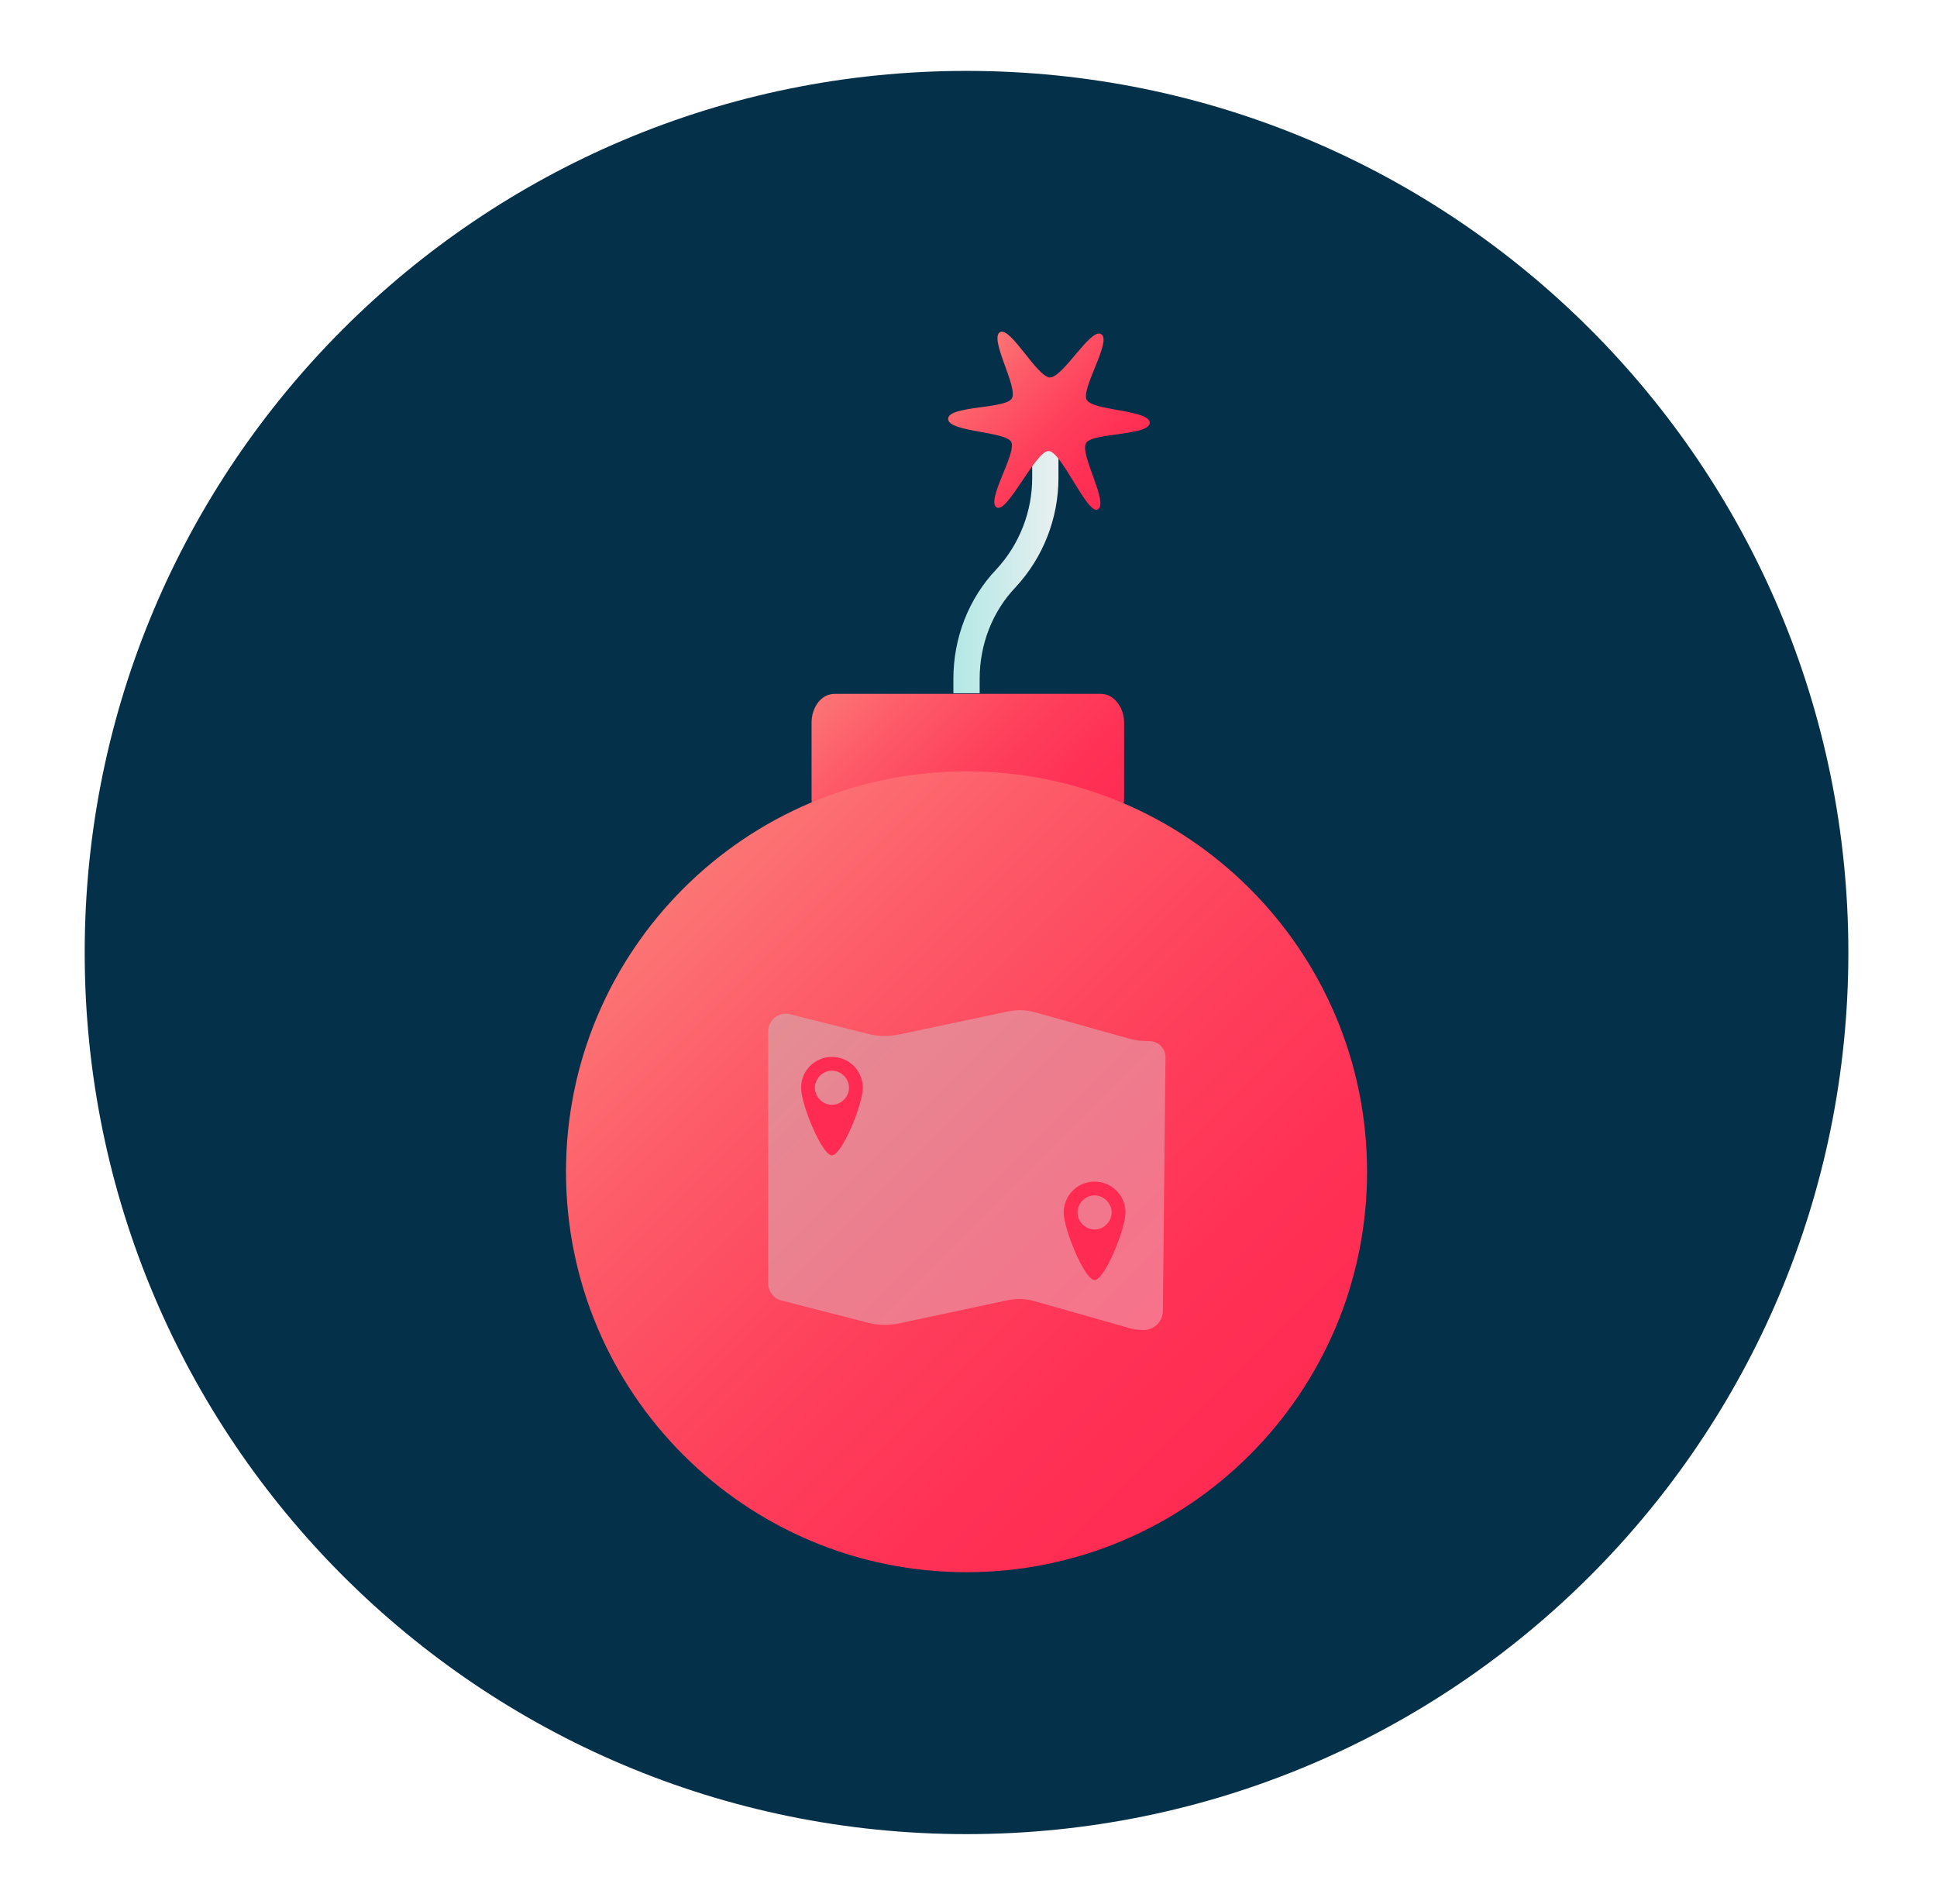
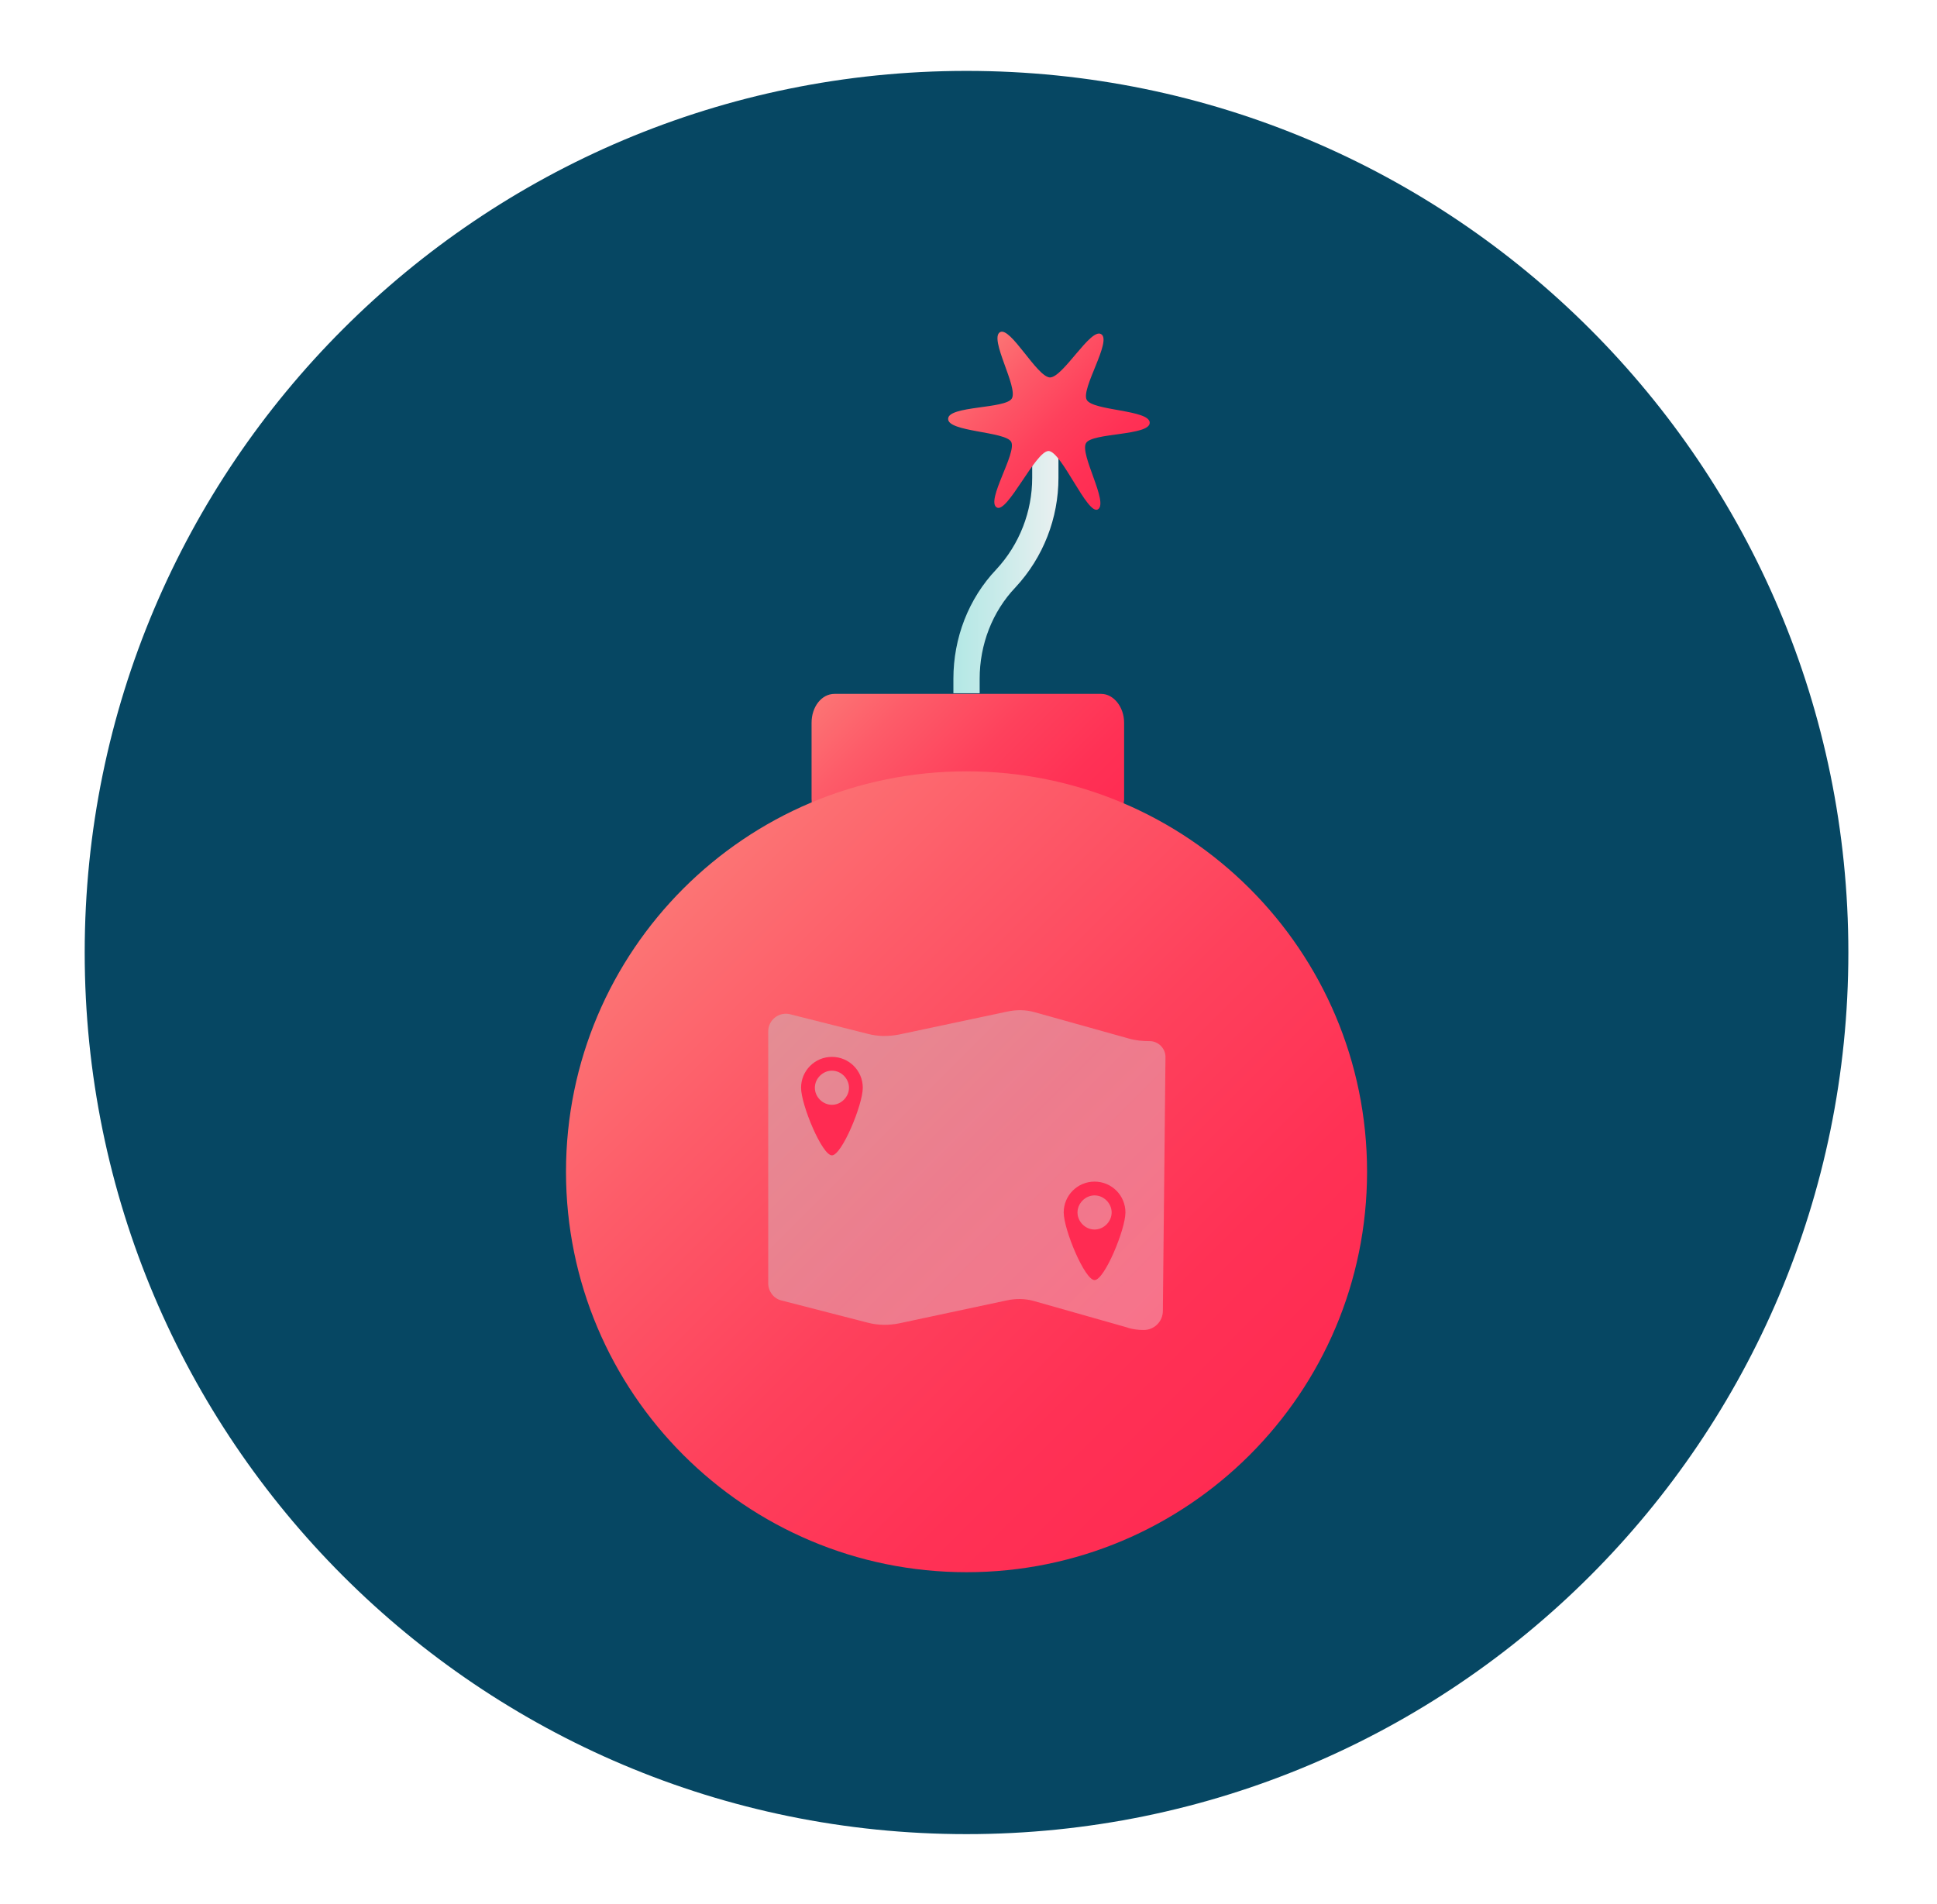
<svg xmlns="http://www.w3.org/2000/svg" version="1.1" id="Layer_1" x="0px" y="0px" viewBox="0 0 295 290" style="enable-background:new 0 0 295 290;" xml:space="preserve">
  <style type="text/css">
- 	.st0{fill:#053049;}
+ 	.st0{fill:#064763;}
	.st1{fill:none;stroke:url(#SVGID_1_);stroke-width:4;stroke-miterlimit:10;}
	.st2{fill:url(#SVGID_2_);}
	.st3{fill:url(#SVGID_3_);}
	.st4{fill:url(#SVGID_4_);}
	.st5{opacity:0.34;fill:url(#SVGID_5_);}
	.st6{fill:#FF2B52;}
</style>
  <g>
    <circle id="XMLID_6_" class="st0" cx="147.2" cy="145.1" r="134.3" />
    <g>
      <linearGradient id="SVGID_1_" gradientUnits="userSpaceOnUse" x1="145.175" y1="86.124" x2="161.175" y2="86.124">
        <stop offset="0" style="stop-color:#B3E8E5" />
        <stop offset="0.463" style="stop-color:#CAEBEA" />
        <stop offset="1" style="stop-color:#EAF0F0" />
      </linearGradient>
      <path class="st1" d="M147.2,105.6v-2.2c0-5.7,2.1-11.2,6-15.3l0,0c3.9-4.2,6-9.7,6-15.3v-6.2" />
      <linearGradient id="SVGID_2_" gradientUnits="userSpaceOnUse" x1="149.192" y1="53.641" x2="170.158" y2="74.607">
        <stop offset="0" style="stop-color:#FC7474" />
        <stop offset="0.216" style="stop-color:#FD5C69" />
        <stop offset="0.522" style="stop-color:#FE415C" />
        <stop offset="0.793" style="stop-color:#FF3155" />
        <stop offset="1" style="stop-color:#FF2B52" />
      </linearGradient>
      <path class="st2" d="M175.1,64.4c0,2-8.8,1.5-9.7,3.1c-1,1.7,3.5,9.1,1.8,10.1c-1.6,0.9-5.5-8.8-7.5-8.9c-2,0-6.3,9.6-7.9,8.6    c-1.7-1,3.1-8.3,2.2-10c-0.9-1.6-9.7-1.5-9.6-3.5c0-2,8.8-1.5,9.7-3.1c1-1.7-3.5-9.1-1.8-10.1c1.6-0.9,5.6,6.8,7.6,6.9    c2,0,6.2-7.6,7.8-6.6c1.7,1-3.1,8.3-2.2,10C166.4,62.6,175.1,62.4,175.1,64.4z" />
      <linearGradient id="SVGID_3_" gradientUnits="userSpaceOnUse" x1="131.387" y1="100.003" x2="163.133" y2="131.749">
        <stop offset="0" style="stop-color:#FC7474" />
        <stop offset="0.216" style="stop-color:#FD5C69" />
        <stop offset="0.522" style="stop-color:#FE415C" />
        <stop offset="0.793" style="stop-color:#FF3155" />
        <stop offset="1" style="stop-color:#FF2B52" />
      </linearGradient>
      <path class="st3" d="M166.6,126l-5.5-2.1c-9.2-3.4-19-3.4-28.1,0.1l-5,1.9c-2.2,0.8-4.4-1.3-4.4-4.2v-11.6c0-2.4,1.5-4.4,3.5-4.4    h40.6c1.9,0,3.5,2,3.5,4.4v11.7C171,124.7,168.8,126.8,166.6,126z" />
      <linearGradient id="SVGID_4_" gradientUnits="userSpaceOnUse" x1="104.276" y1="135.596" x2="190.543" y2="221.863">
        <stop offset="0" style="stop-color:#FC7474" />
        <stop offset="0.216" style="stop-color:#FD5C69" />
        <stop offset="0.522" style="stop-color:#FE415C" />
        <stop offset="0.793" style="stop-color:#FF3155" />
        <stop offset="1" style="stop-color:#FF2B52" />
      </linearGradient>
      <circle class="st4" cx="147.2" cy="178.5" r="61" />
      <linearGradient id="SVGID_5_" gradientUnits="userSpaceOnUse" x1="120.945" y1="152.232" x2="173.501" y2="204.788">
        <stop offset="0" style="stop-color:#B3E8E5" />
        <stop offset="0.463" style="stop-color:#CAEBEA" />
        <stop offset="1" style="stop-color:#EAF0F0" />
      </linearGradient>
      <path class="st5" d="M177.1,199.7c0,1.6-1.3,2.9-2.9,2.9c-0.9,0-1.8-0.1-2.6-0.4l-14.1-4c-1.4-0.4-2.8-0.4-4.2-0.1l-16.4,3.5    c-1.5,0.3-3.2,0.3-4.7-0.1l-13.2-3.4c-1.2-0.3-2-1.4-2-2.6v-38.4c0-1.7,1.6-3,3.3-2.6l11.9,3c1.5,0.4,3.1,0.4,4.7,0.1l16.5-3.5    c1.4-0.3,2.8-0.3,4.2,0.1l14.3,4c1,0.3,2.1,0.4,3.2,0.4c1.3,0,2.4,1.1,2.4,2.4L177.1,199.7z" />
      <path class="st6" d="M166.7,180c-2.6,0-4.7,2.1-4.7,4.7c0,2.6,3.2,10.3,4.7,10.3s4.7-7.7,4.7-10.3    C171.4,182.1,169.3,180,166.7,180z M166.7,187.3c-1.4,0-2.6-1.2-2.6-2.6s1.2-2.6,2.6-2.6s2.6,1.2,2.6,2.6S168.1,187.3,166.7,187.3    z" />
      <path class="st6" d="M126.7,161c-2.6,0-4.7,2.1-4.7,4.7c0,2.6,3.2,10.3,4.7,10.3c1.5,0,4.7-7.7,4.7-10.3    C131.4,163.1,129.3,161,126.7,161z M126.7,168.3c-1.4,0-2.6-1.2-2.6-2.6s1.2-2.6,2.6-2.6c1.4,0,2.6,1.2,2.6,2.6    S128.1,168.3,126.7,168.3z" />
    </g>
  </g>
</svg>
